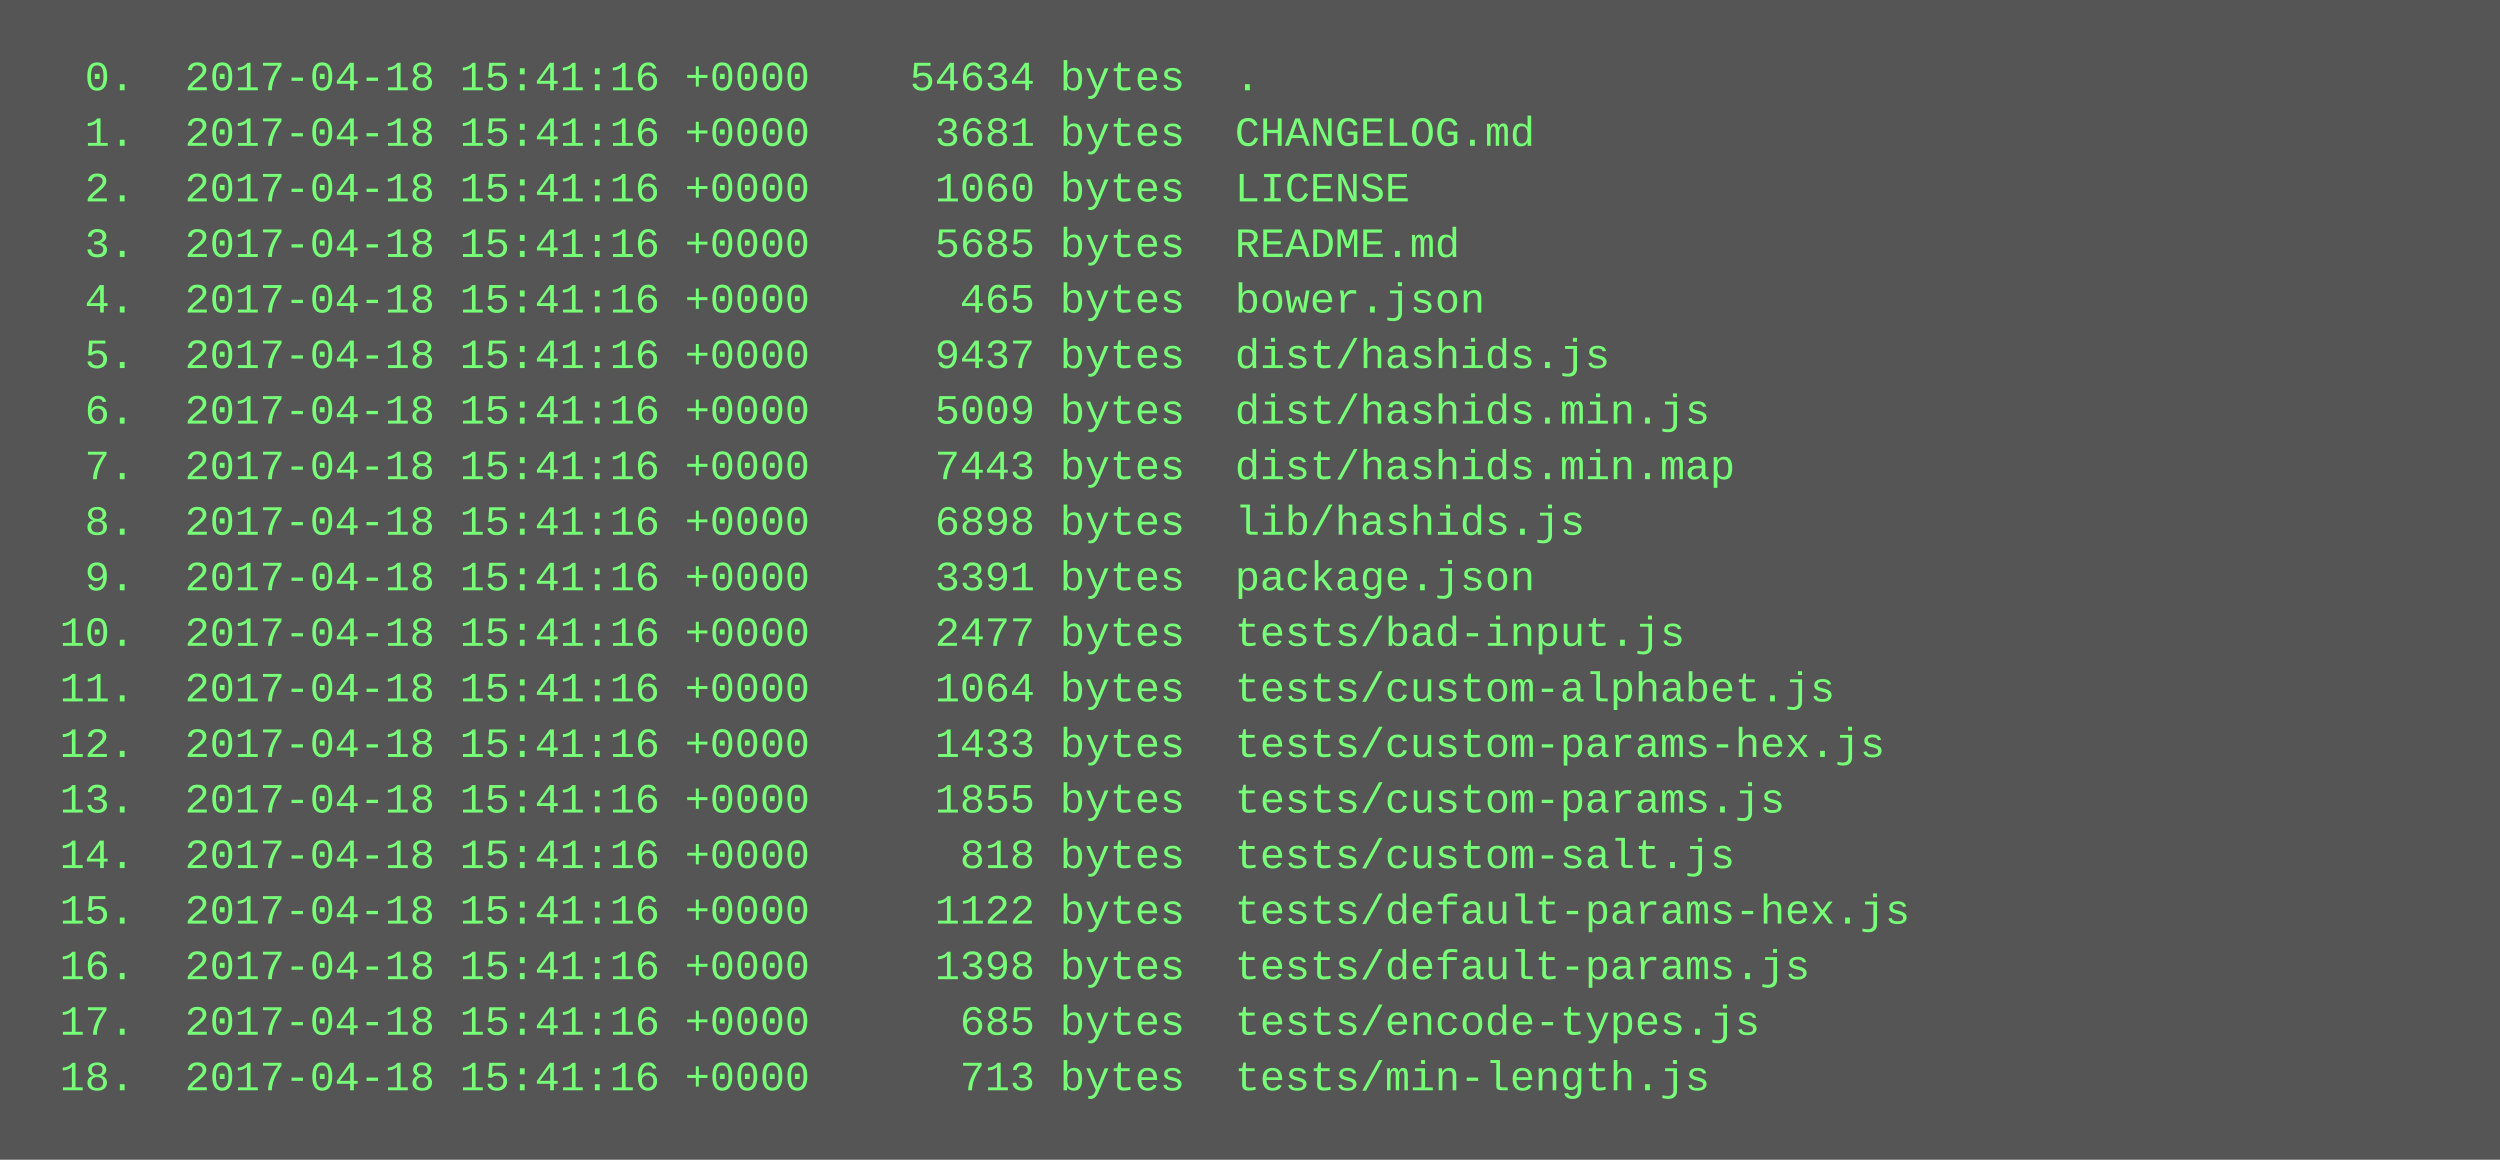
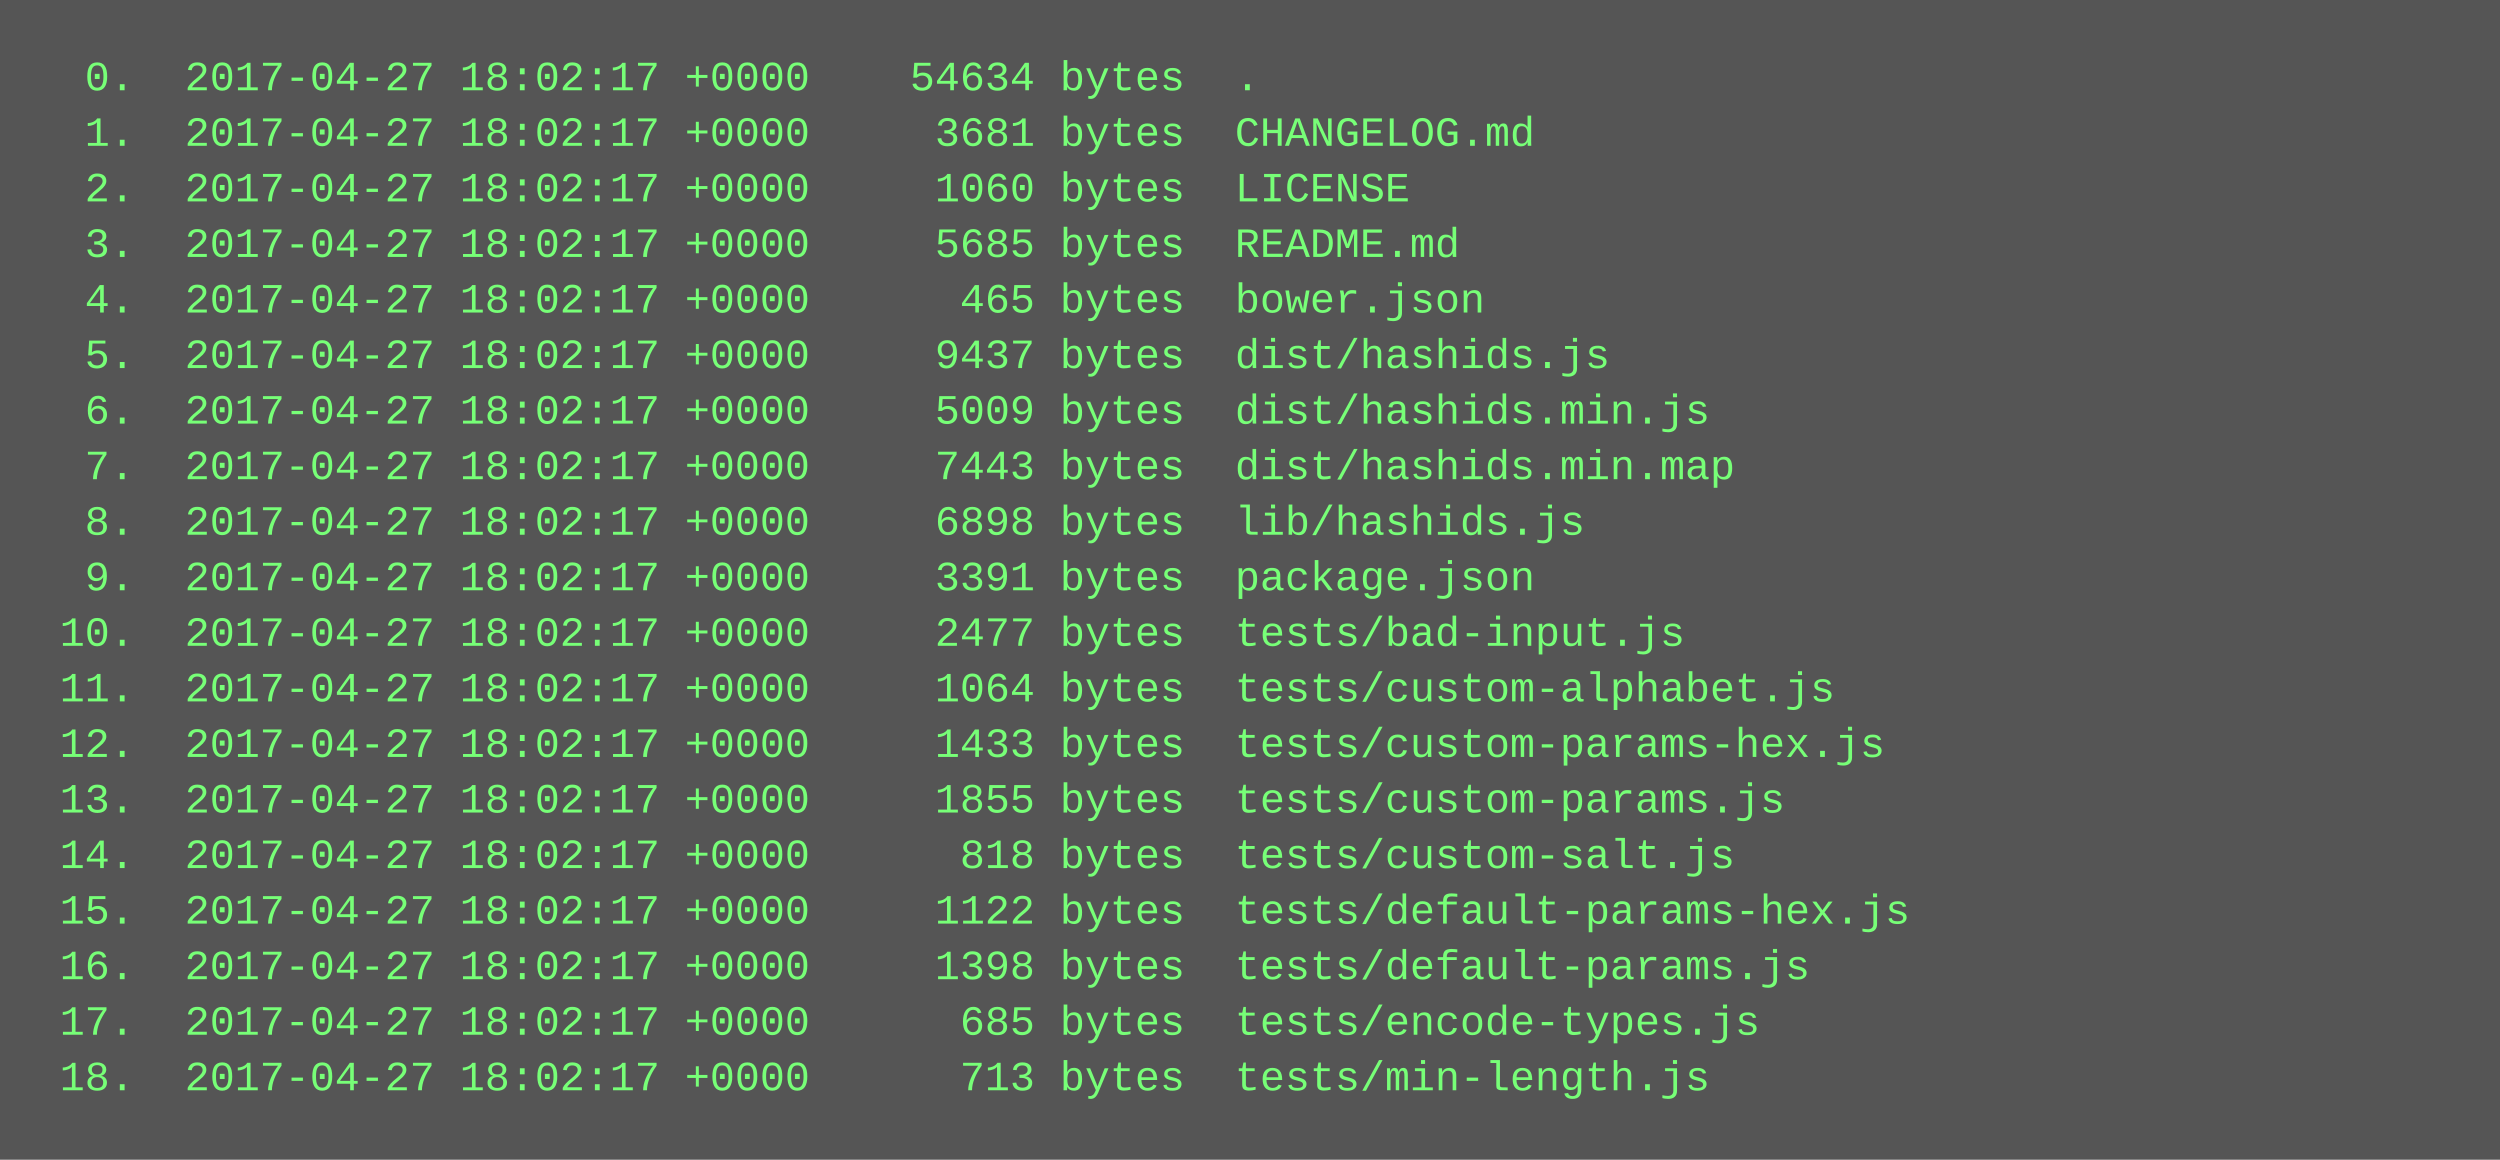
<svg xmlns="http://www.w3.org/2000/svg" height="334" width="720">
  <rect height="334" fill="#555" width="720" />
  <text fill="#7f7" font-family="Courier New" font-size="12" xml:space="preserve">
-     <tspan x="10" y="26">  0.  2017-04-18 15:41:16 +0000    54634 bytes  .</tspan>
-     <tspan x="10" y="42">  1.  2017-04-18 15:41:16 +0000     3681 bytes  CHANGELOG.md</tspan>
-     <tspan x="10" y="58">  2.  2017-04-18 15:41:16 +0000     1060 bytes  LICENSE</tspan>
-     <tspan x="10" y="74">  3.  2017-04-18 15:41:16 +0000     5685 bytes  README.md</tspan>
-     <tspan x="10" y="90">  4.  2017-04-18 15:41:16 +0000      465 bytes  bower.json</tspan>
-     <tspan x="10" y="106">  5.  2017-04-18 15:41:16 +0000     9437 bytes  dist/hashids.js</tspan>
-     <tspan x="10" y="122">  6.  2017-04-18 15:41:16 +0000     5009 bytes  dist/hashids.min.js</tspan>
-     <tspan x="10" y="138">  7.  2017-04-18 15:41:16 +0000     7443 bytes  dist/hashids.min.map</tspan>
-     <tspan x="10" y="154">  8.  2017-04-18 15:41:16 +0000     6898 bytes  lib/hashids.js</tspan>
-     <tspan x="10" y="170">  9.  2017-04-18 15:41:16 +0000     3391 bytes  package.json</tspan>
-     <tspan x="10" y="186"> 10.  2017-04-18 15:41:16 +0000     2477 bytes  tests/bad-input.js</tspan>
-     <tspan x="10" y="202"> 11.  2017-04-18 15:41:16 +0000     1064 bytes  tests/custom-alphabet.js</tspan>
-     <tspan x="10" y="218"> 12.  2017-04-18 15:41:16 +0000     1433 bytes  tests/custom-params-hex.js</tspan>
-     <tspan x="10" y="234"> 13.  2017-04-18 15:41:16 +0000     1855 bytes  tests/custom-params.js</tspan>
-     <tspan x="10" y="250"> 14.  2017-04-18 15:41:16 +0000      818 bytes  tests/custom-salt.js</tspan>
-     <tspan x="10" y="266"> 15.  2017-04-18 15:41:16 +0000     1122 bytes  tests/default-params-hex.js</tspan>
-     <tspan x="10" y="282"> 16.  2017-04-18 15:41:16 +0000     1398 bytes  tests/default-params.js</tspan>
-     <tspan x="10" y="298"> 17.  2017-04-18 15:41:16 +0000      685 bytes  tests/encode-types.js</tspan>
-     <tspan x="10" y="314"> 18.  2017-04-18 15:41:16 +0000      713 bytes  tests/min-length.js</tspan>
+     <tspan x="10" y="26">  0.  2017-04-27 18:02:17 +0000    54634 bytes  .</tspan>
+     <tspan x="10" y="42">  1.  2017-04-27 18:02:17 +0000     3681 bytes  CHANGELOG.md</tspan>
+     <tspan x="10" y="58">  2.  2017-04-27 18:02:17 +0000     1060 bytes  LICENSE</tspan>
+     <tspan x="10" y="74">  3.  2017-04-27 18:02:17 +0000     5685 bytes  README.md</tspan>
+     <tspan x="10" y="90">  4.  2017-04-27 18:02:17 +0000      465 bytes  bower.json</tspan>
+     <tspan x="10" y="106">  5.  2017-04-27 18:02:17 +0000     9437 bytes  dist/hashids.js</tspan>
+     <tspan x="10" y="122">  6.  2017-04-27 18:02:17 +0000     5009 bytes  dist/hashids.min.js</tspan>
+     <tspan x="10" y="138">  7.  2017-04-27 18:02:17 +0000     7443 bytes  dist/hashids.min.map</tspan>
+     <tspan x="10" y="154">  8.  2017-04-27 18:02:17 +0000     6898 bytes  lib/hashids.js</tspan>
+     <tspan x="10" y="170">  9.  2017-04-27 18:02:17 +0000     3391 bytes  package.json</tspan>
+     <tspan x="10" y="186"> 10.  2017-04-27 18:02:17 +0000     2477 bytes  tests/bad-input.js</tspan>
+     <tspan x="10" y="202"> 11.  2017-04-27 18:02:17 +0000     1064 bytes  tests/custom-alphabet.js</tspan>
+     <tspan x="10" y="218"> 12.  2017-04-27 18:02:17 +0000     1433 bytes  tests/custom-params-hex.js</tspan>
+     <tspan x="10" y="234"> 13.  2017-04-27 18:02:17 +0000     1855 bytes  tests/custom-params.js</tspan>
+     <tspan x="10" y="250"> 14.  2017-04-27 18:02:17 +0000      818 bytes  tests/custom-salt.js</tspan>
+     <tspan x="10" y="266"> 15.  2017-04-27 18:02:17 +0000     1122 bytes  tests/default-params-hex.js</tspan>
+     <tspan x="10" y="282"> 16.  2017-04-27 18:02:17 +0000     1398 bytes  tests/default-params.js</tspan>
+     <tspan x="10" y="298"> 17.  2017-04-27 18:02:17 +0000      685 bytes  tests/encode-types.js</tspan>
+     <tspan x="10" y="314"> 18.  2017-04-27 18:02:17 +0000      713 bytes  tests/min-length.js</tspan>
  </text>
</svg>
